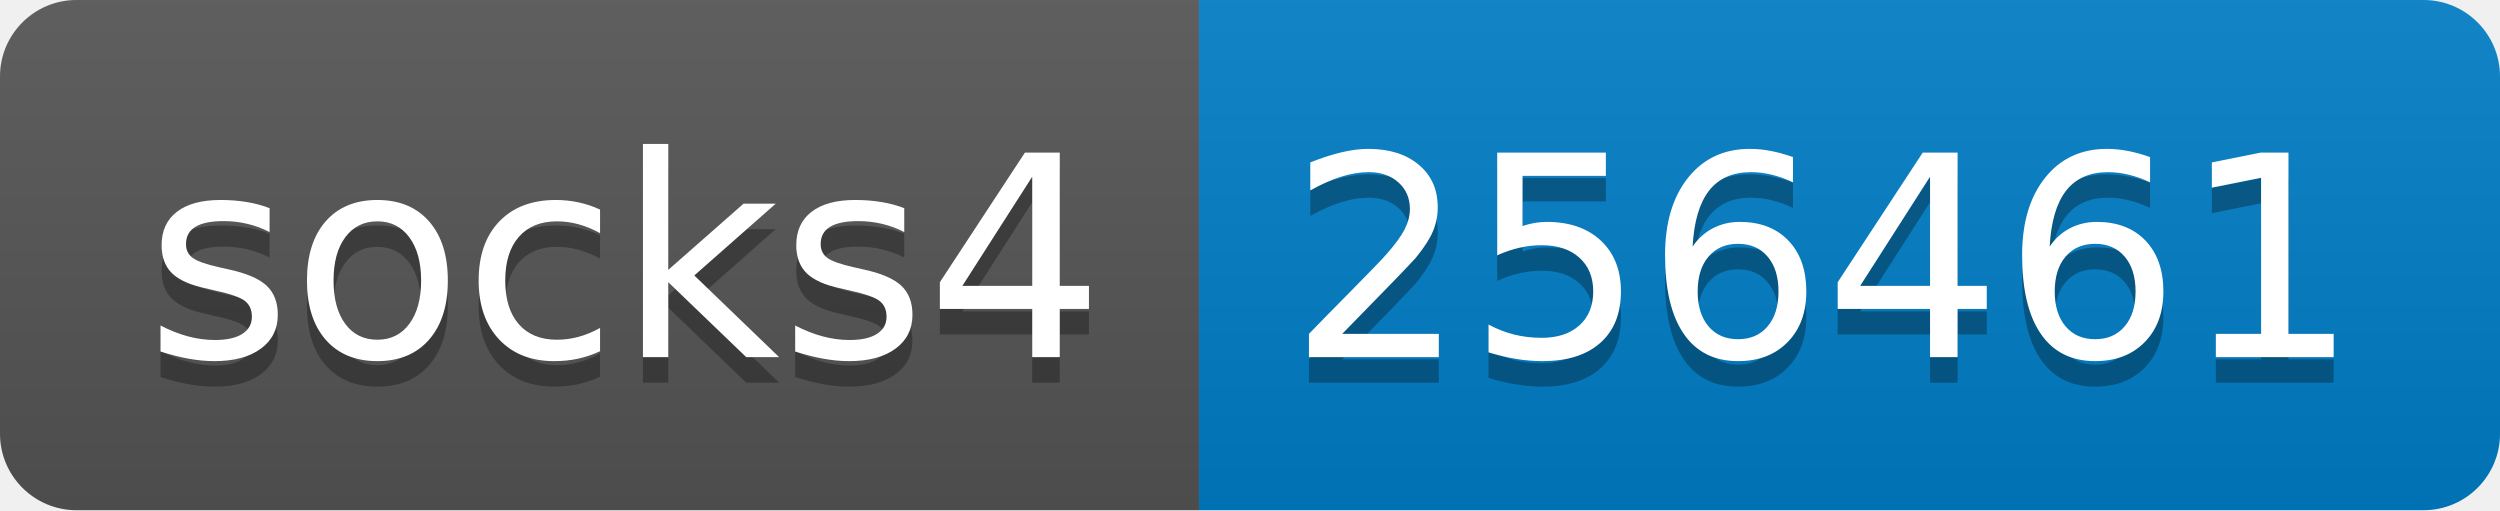
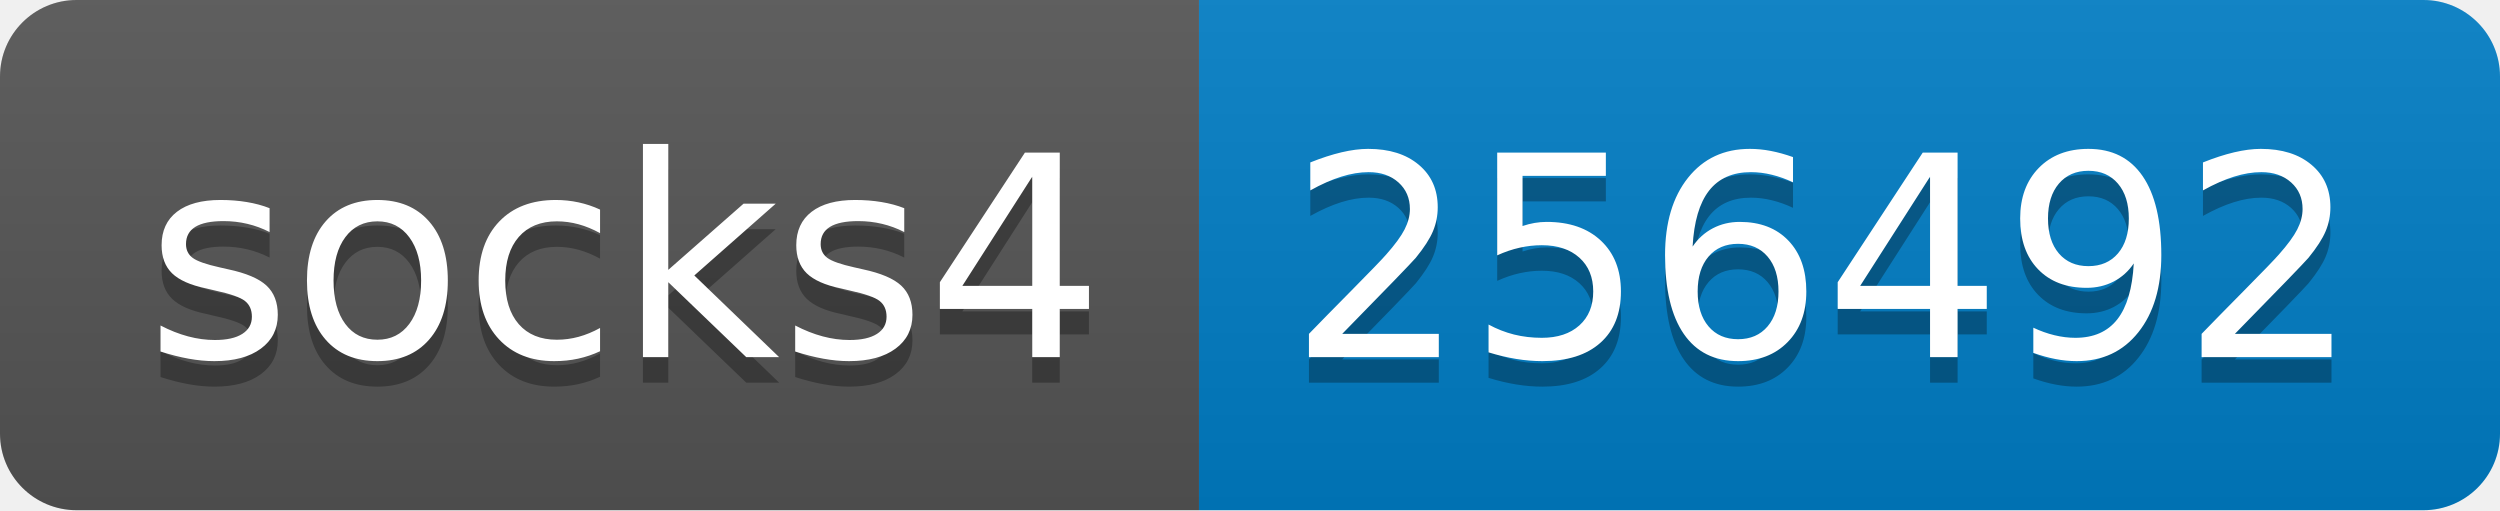
- <svg xmlns="http://www.w3.org/2000/svg" width="98" height="20" role="img" aria-label="socks4: 256461">
+ <svg xmlns="http://www.w3.org/2000/svg" width="98" height="20" role="img" aria-label="socks4: 256492">
  <linearGradient id="s" x2="0" y2="100%">
    <stop offset="0" stop-color="#bbb" stop-opacity=".1" />
    <stop offset="1" stop-opacity=".1" />
  </linearGradient>
  <clipPath id="r">
    <rect width="98" height="20" rx="3" fill="#fff" />
  </clipPath>
  <g clip-path="url(#r)">
    <rect width="47" height="20" fill="#555" />
    <rect x="47" width="51" height="20" fill="#007ec6" />
    <rect width="98" height="20" fill="url(#s)" />
  </g>
  <g fill="#fff" text-anchor="middle" font-family="Verdana,Geneva,DejaVu Sans,sans-serif" text-rendering="geometricPrecision" font-size="110">
    <text aria-hidden="true" x="245" y="150" fill="#010101" fill-opacity=".3" transform="scale(.1)" textLength="370">socks4</text>
    <text x="245" y="140" transform="scale(.1)" fill="#fff" textLength="370">socks4</text>
-     <text aria-hidden="true" x="715" y="150" fill="#010101" fill-opacity=".3" transform="scale(.1)" textLength="410">256461</text>
-     <text x="715" y="140" transform="scale(.1)" fill="#fff" textLength="410">256461</text>
+     <text aria-hidden="true" x="715" y="150" fill="#010101" fill-opacity=".3" transform="scale(.1)" textLength="410">256492</text>
+     <text x="715" y="140" transform="scale(.1)" fill="#fff" textLength="410">256492</text>
  </g>
</svg>
